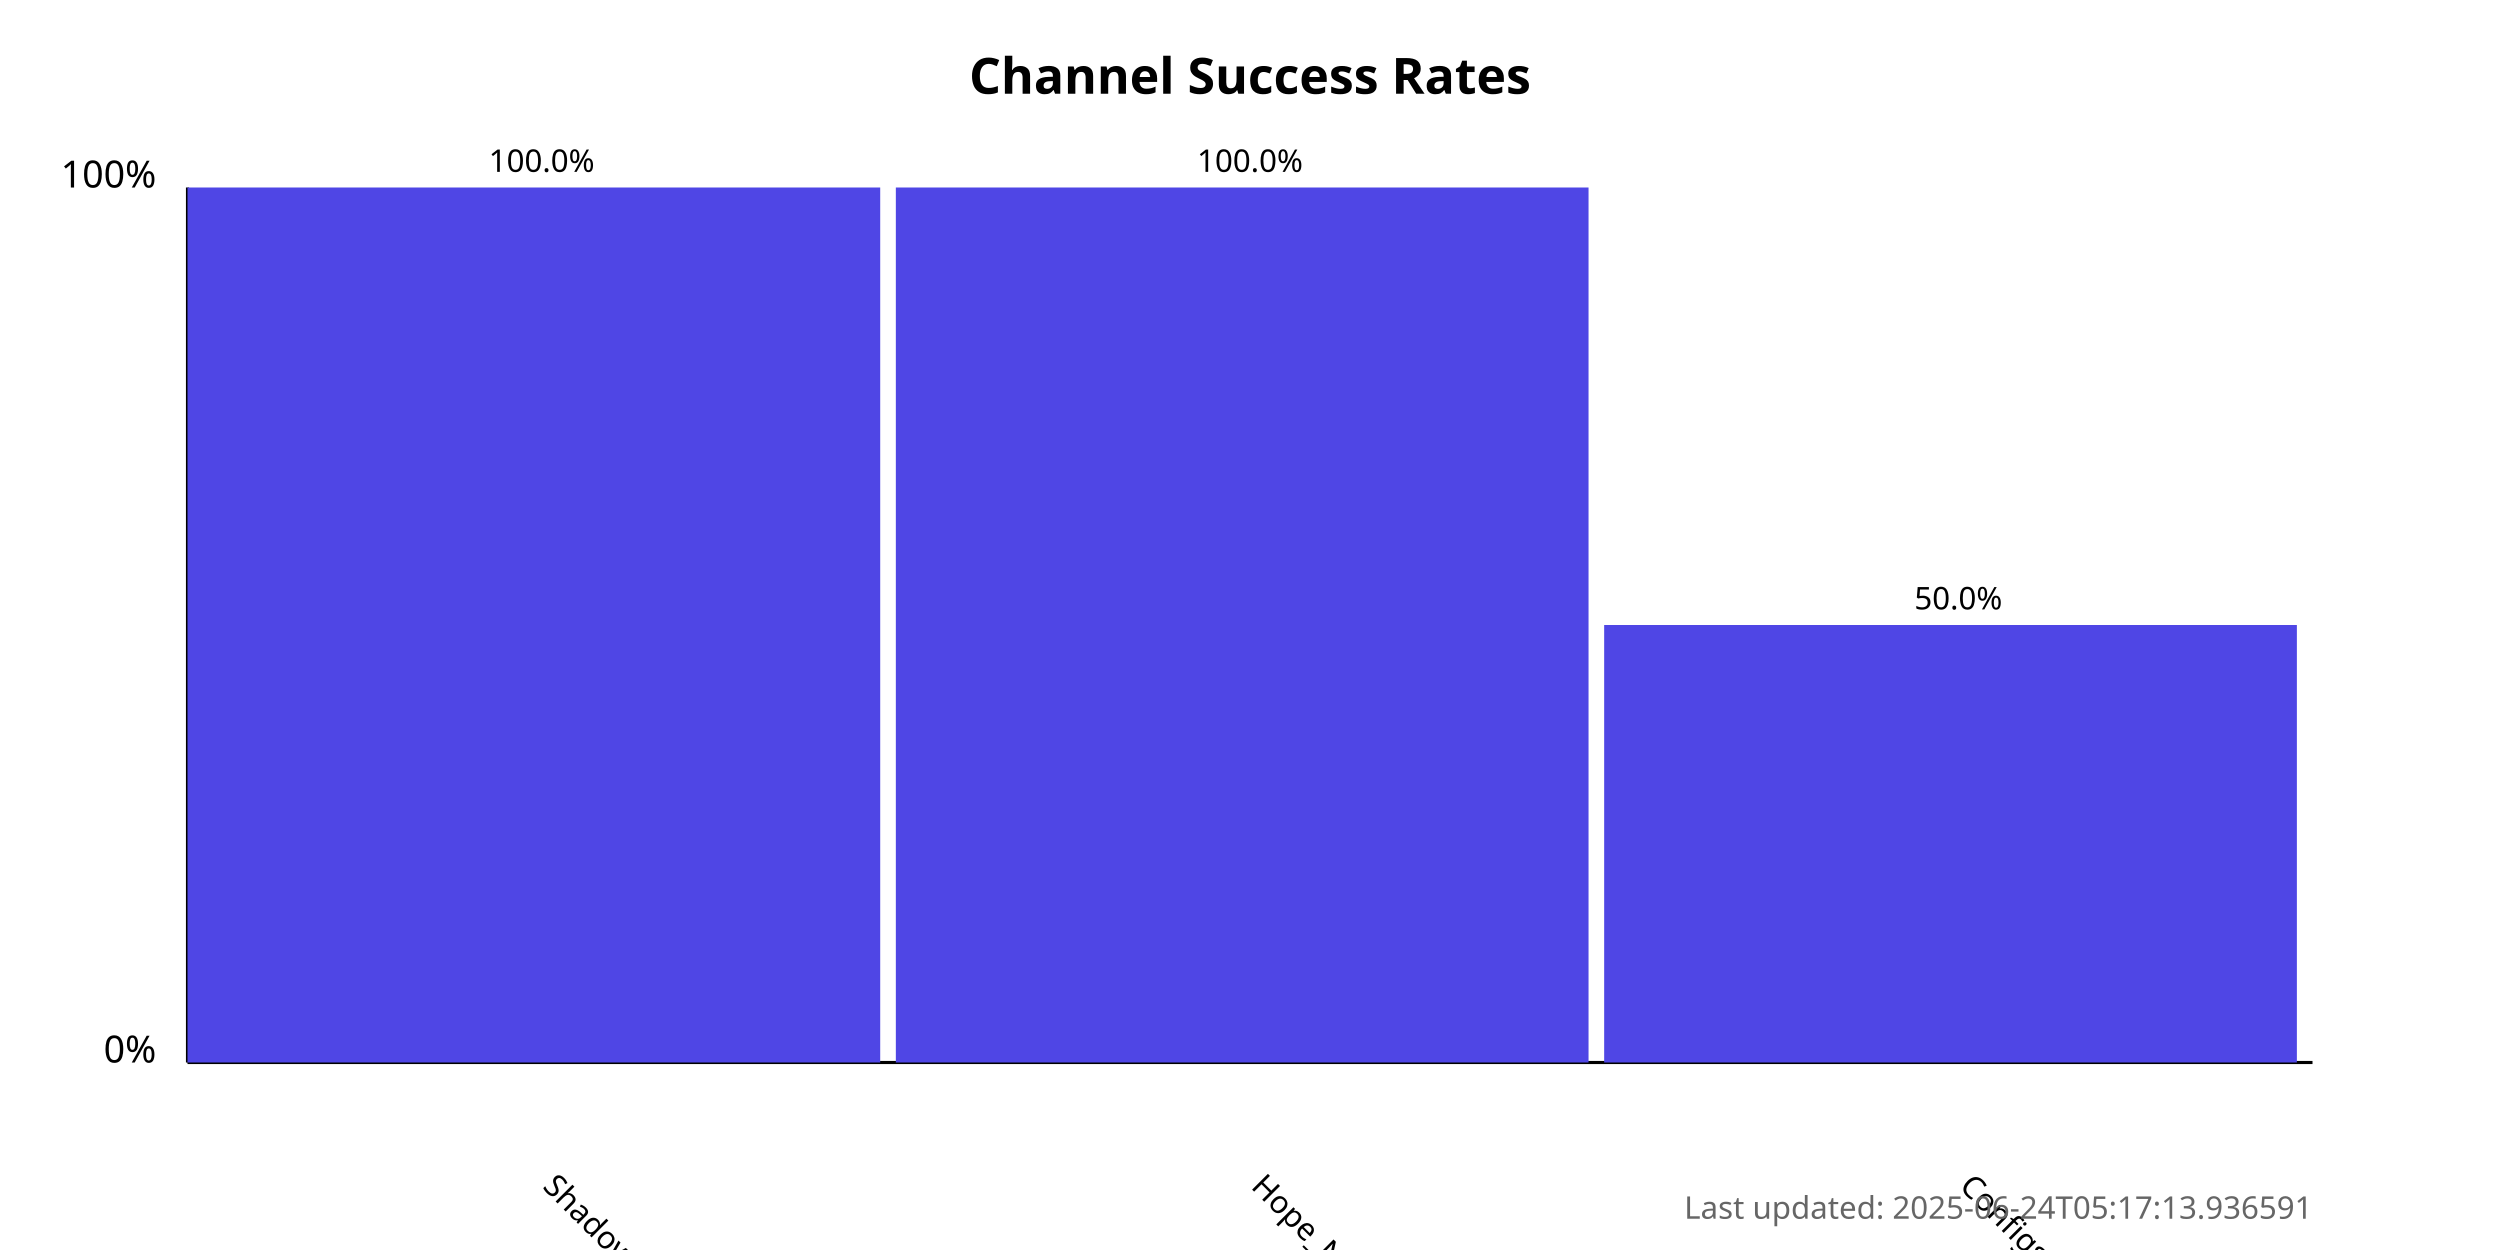
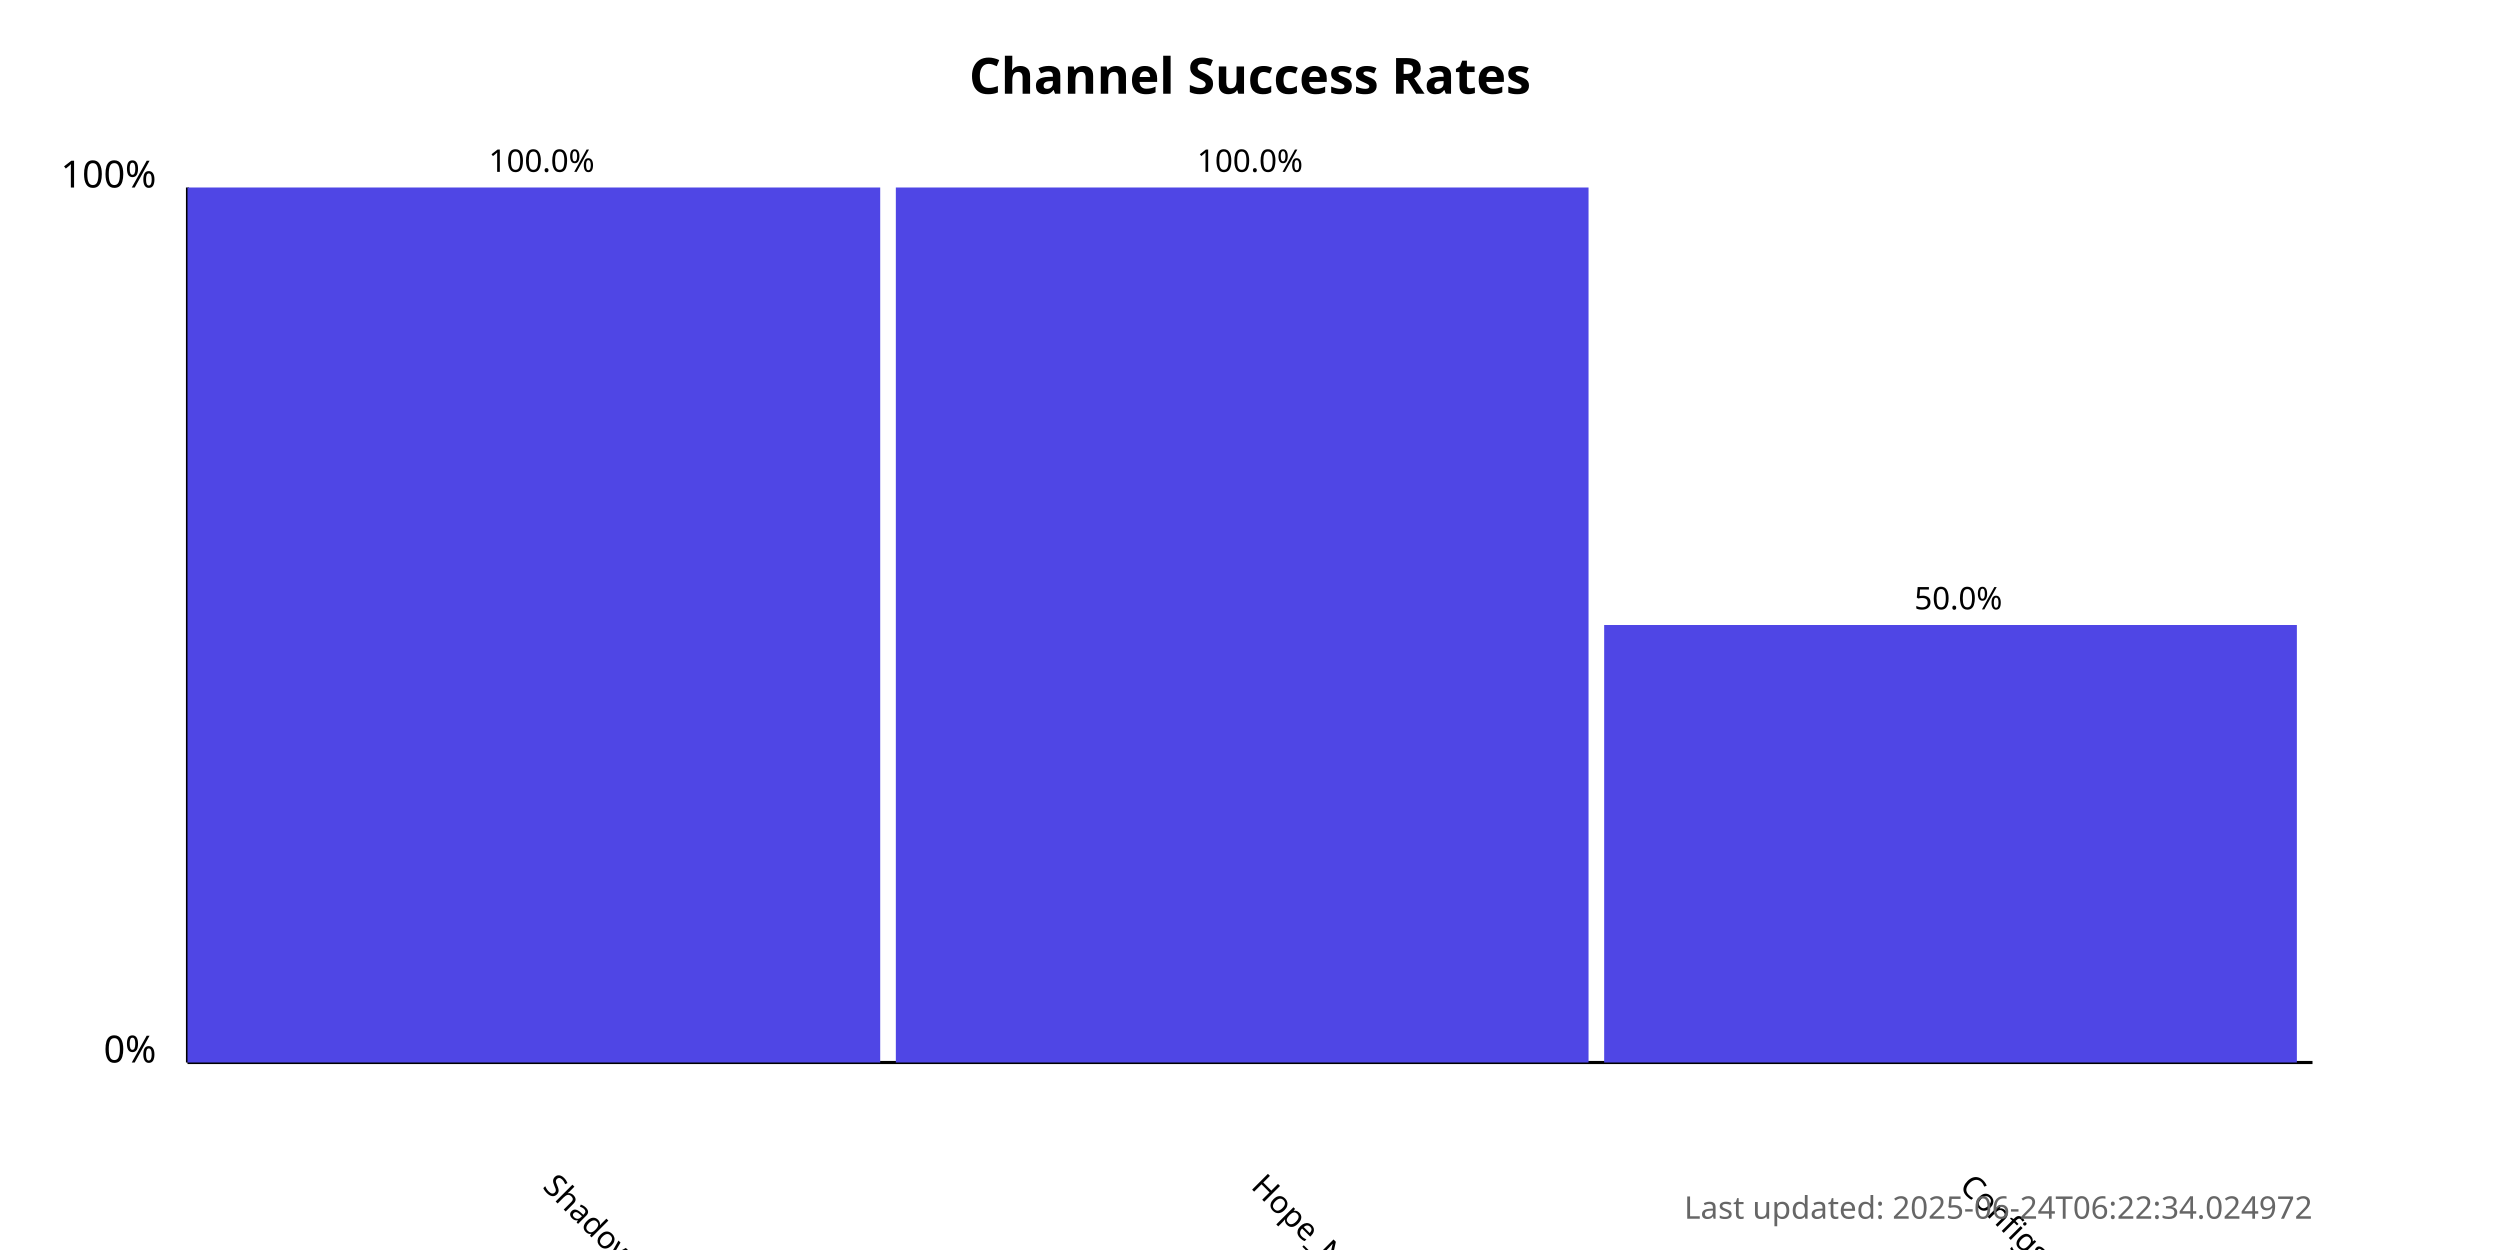
<svg xmlns="http://www.w3.org/2000/svg" width="800" height="400">
  <style>
            .chart-title { font: bold 16px sans-serif; }
            .axis-label { font: 12px sans-serif; }
            .tick-label { font: 10px sans-serif; }
            .bar { fill: #4f46e5; }
            .bar:hover { fill: #6366f1; }
            .timestamp { font: 10px sans-serif; fill: #666; }
        </style>
  <text x="400.0" y="30" text-anchor="middle" class="chart-title">
            Channel Success Rates
        </text>
  <line x1="60" y1="340" x2="60" y2="60" stroke="black" stroke-width="1" />
  <line x1="60" y1="340" x2="740" y2="340" stroke="black" stroke-width="1" />
  <text x="50" y="340" text-anchor="end" class="axis-label">0%</text>
  <text x="50" y="60" text-anchor="end" class="axis-label">100%</text>
  <g>
    <rect x="60" y="60.0" width="221.667" height="280.0" class="bar" />
    <text x="173.333" y="380" transform="rotate(45, 173.3333, 380)" text-anchor="start" class="tick-label">
                ShadowProxy66
            </text>
    <text x="173.333" y="55.0" text-anchor="middle" class="tick-label">
                100.0%
            </text>
  </g>
  <g>
    <rect x="286.667" y="60.0" width="221.667" height="280.0" class="bar" />
    <text x="400" y="380" transform="rotate(45, 400, 380)" text-anchor="start" class="tick-label">
                Hope_Net
            </text>
    <text x="400" y="55.0" text-anchor="middle" class="tick-label">
                100.0%
            </text>
  </g>
  <g>
    <rect x="513.333" y="200.0" width="221.667" height="140.0" class="bar" />
    <text x="626.667" y="380" transform="rotate(45, 626.6667, 380)" text-anchor="start" class="tick-label">
                ConfigsHubPlus
            </text>
    <text x="626.667" y="195.0" text-anchor="middle" class="tick-label">
                50.0%
            </text>
  </g>
  <text x="740" y="390" text-anchor="end" class="timestamp">
-             Last updated: 2025-06-24T05:17:13.936591
+             Last updated: 2025-06-24T06:22:34.024972
        </text>
</svg>
